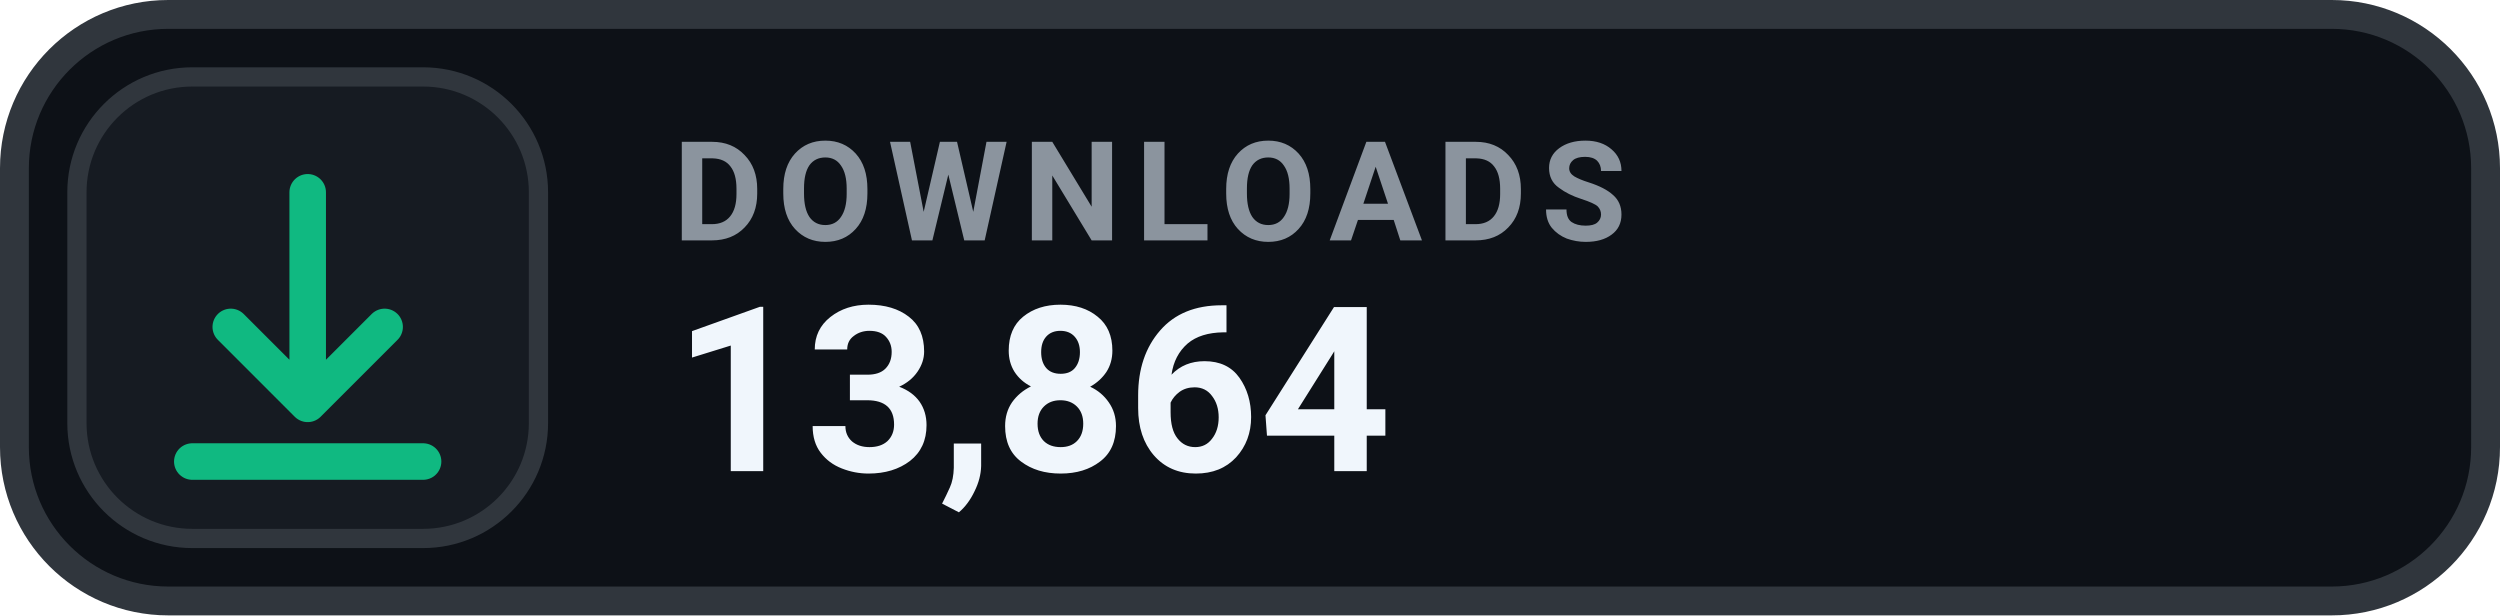
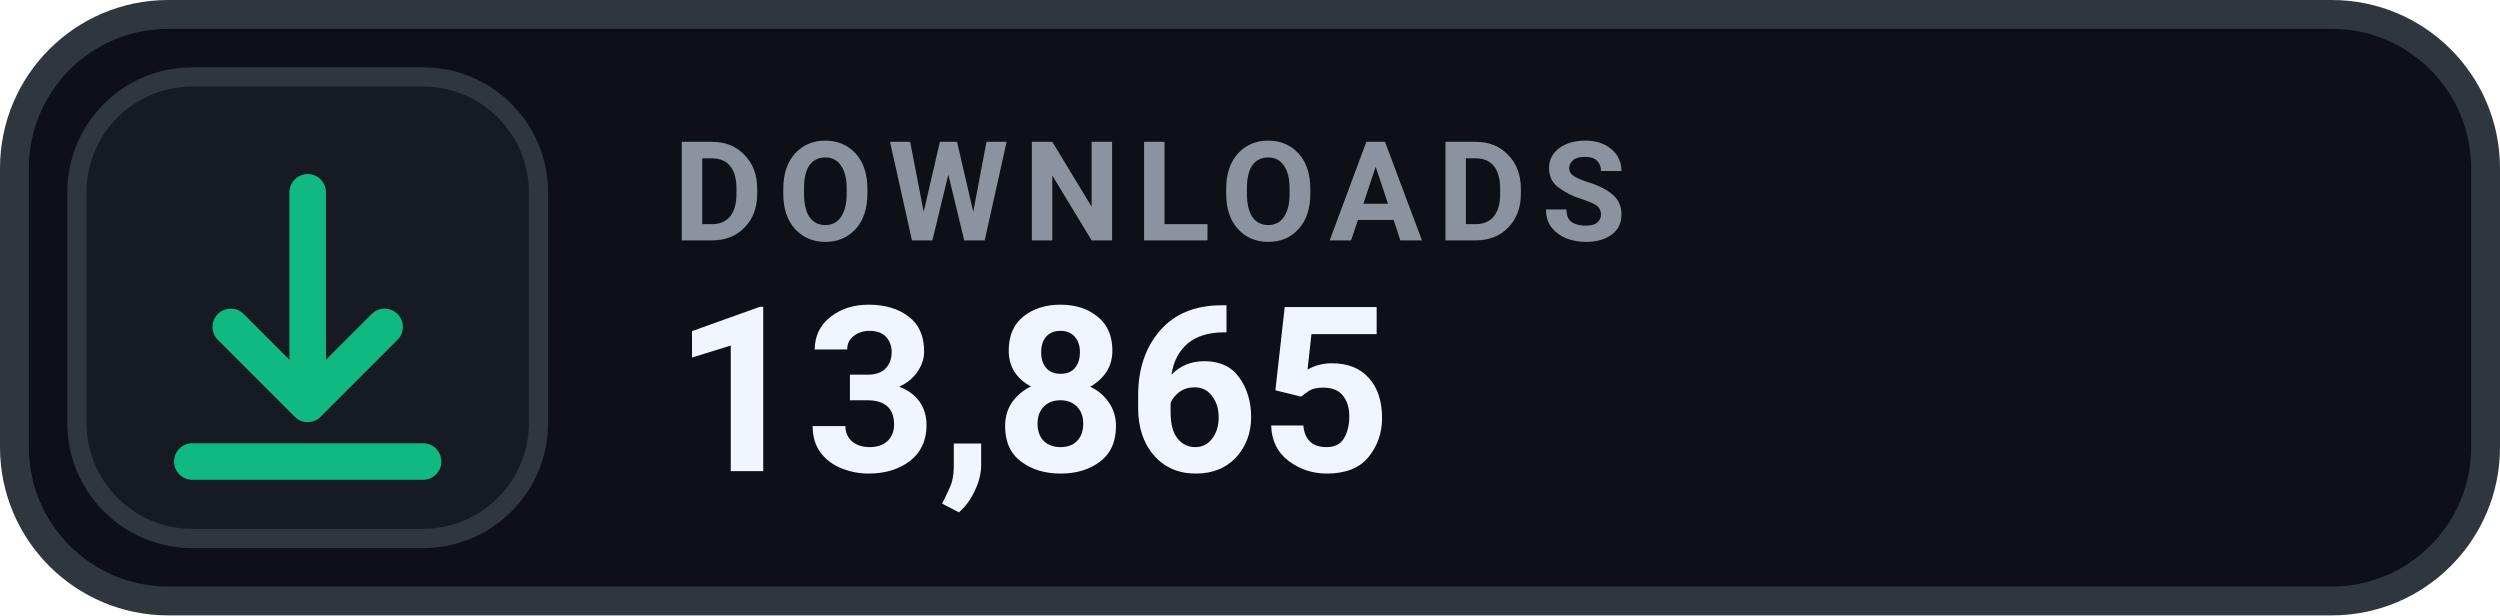
- <svg xmlns="http://www.w3.org/2000/svg" width="130" height="32" viewBox="0 0 130 32" role="img" aria-label="DOWNLOADS 13,864">
+ <svg xmlns="http://www.w3.org/2000/svg" width="130" height="32" viewBox="0 0 130 32" role="img" aria-label="DOWNLOADS 13,865">
  <rect x=".75" y=".75" width="128.5" height="30.5" rx="8" fill="#0D1117" stroke="#30363D" stroke-width="1.5" />
  <rect x="4" y="4" width="24" height="24" rx="6" fill="#161B22" stroke="#30363D" stroke-width="1" />
  <g transform="translate(16 16)" style="color:#10B981;">
    <path d="M0 -6 v11 m0 0 l4 -4 m-4 4 l-4 -4 M-6 8 h12" fill="none" stroke="currentColor" stroke-width="1.9" stroke-linecap="round" stroke-linejoin="round" />
  </g>
  <text x="35" y="12.5" fill="#8B949E" font-family="-apple-system,BlinkMacSystemFont,'Segoe UI',Roboto,Helvetica,Arial,sans-serif" font-size="7.2" font-weight="700" letter-spacing=".75">DOWNLOADS</text>
-   <text x="35" y="24.5" fill="#F0F6FC" font-family="-apple-system,BlinkMacSystemFont,'Segoe UI',Roboto,Helvetica,Arial,sans-serif" font-size="12" font-weight="700">13,864</text>
+   <text x="35" y="24.5" fill="#F0F6FC" font-family="-apple-system,BlinkMacSystemFont,'Segoe UI',Roboto,Helvetica,Arial,sans-serif" font-size="12" font-weight="700">13,865</text>
</svg>
